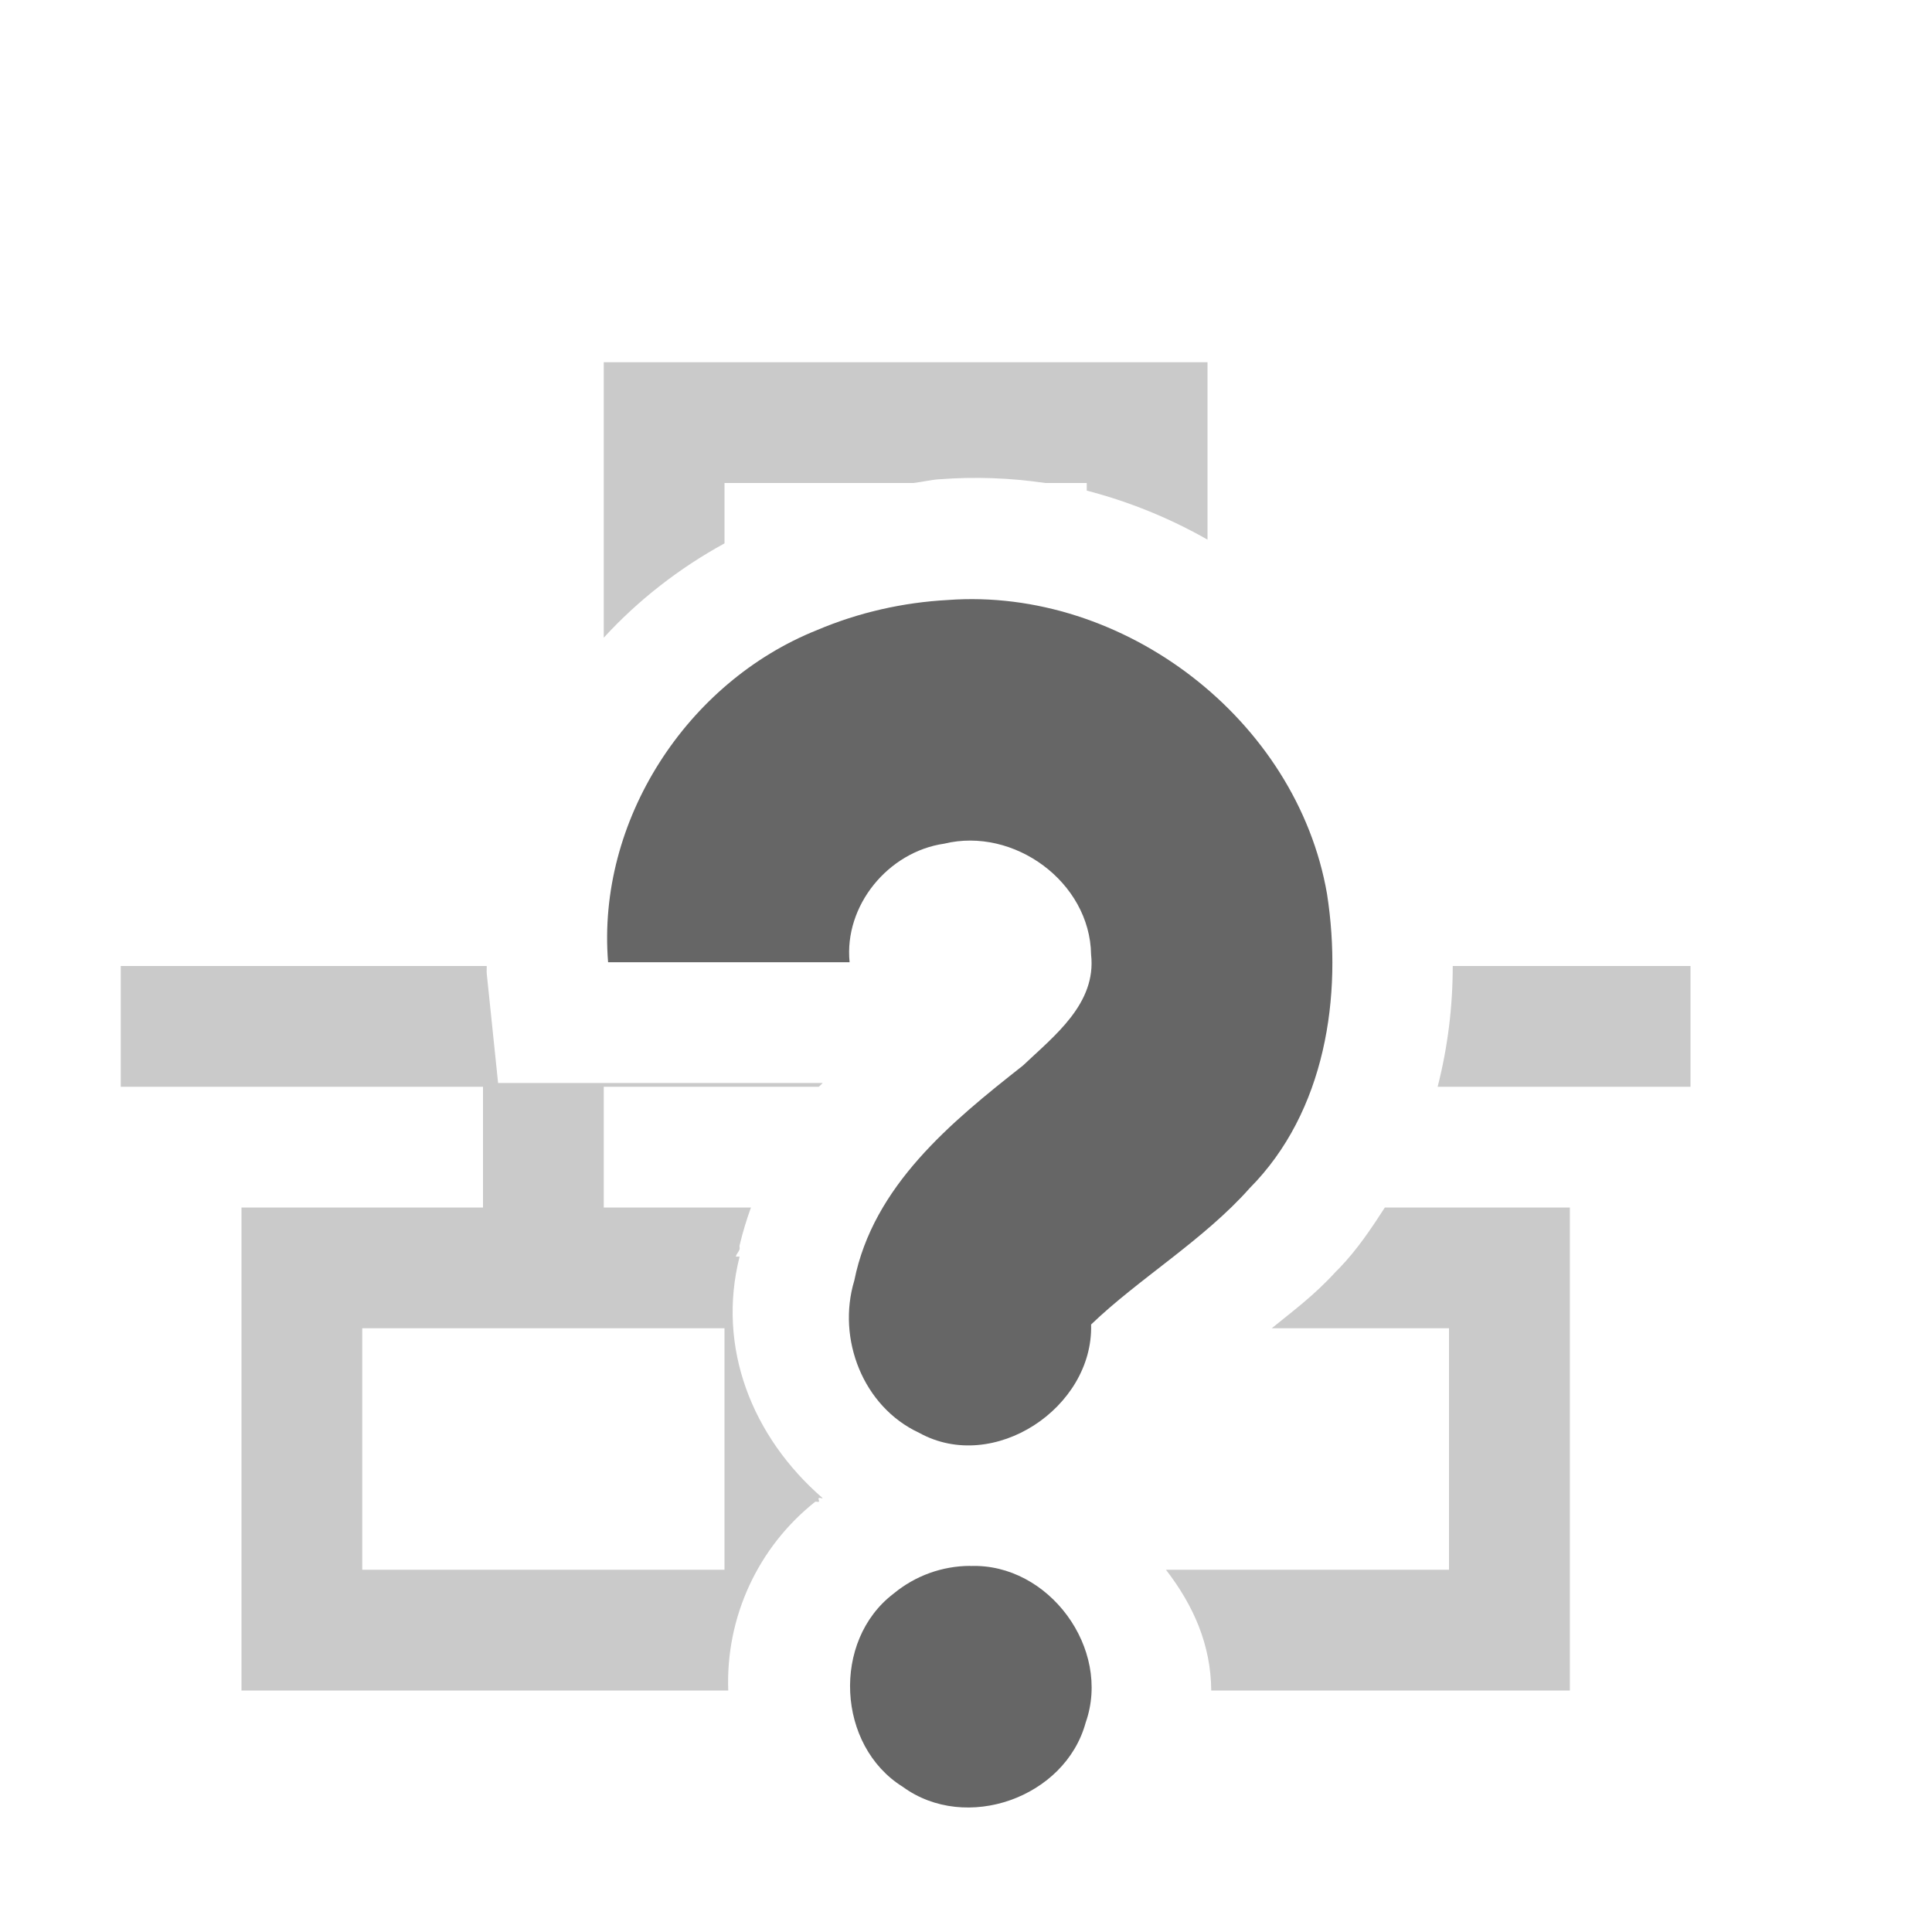
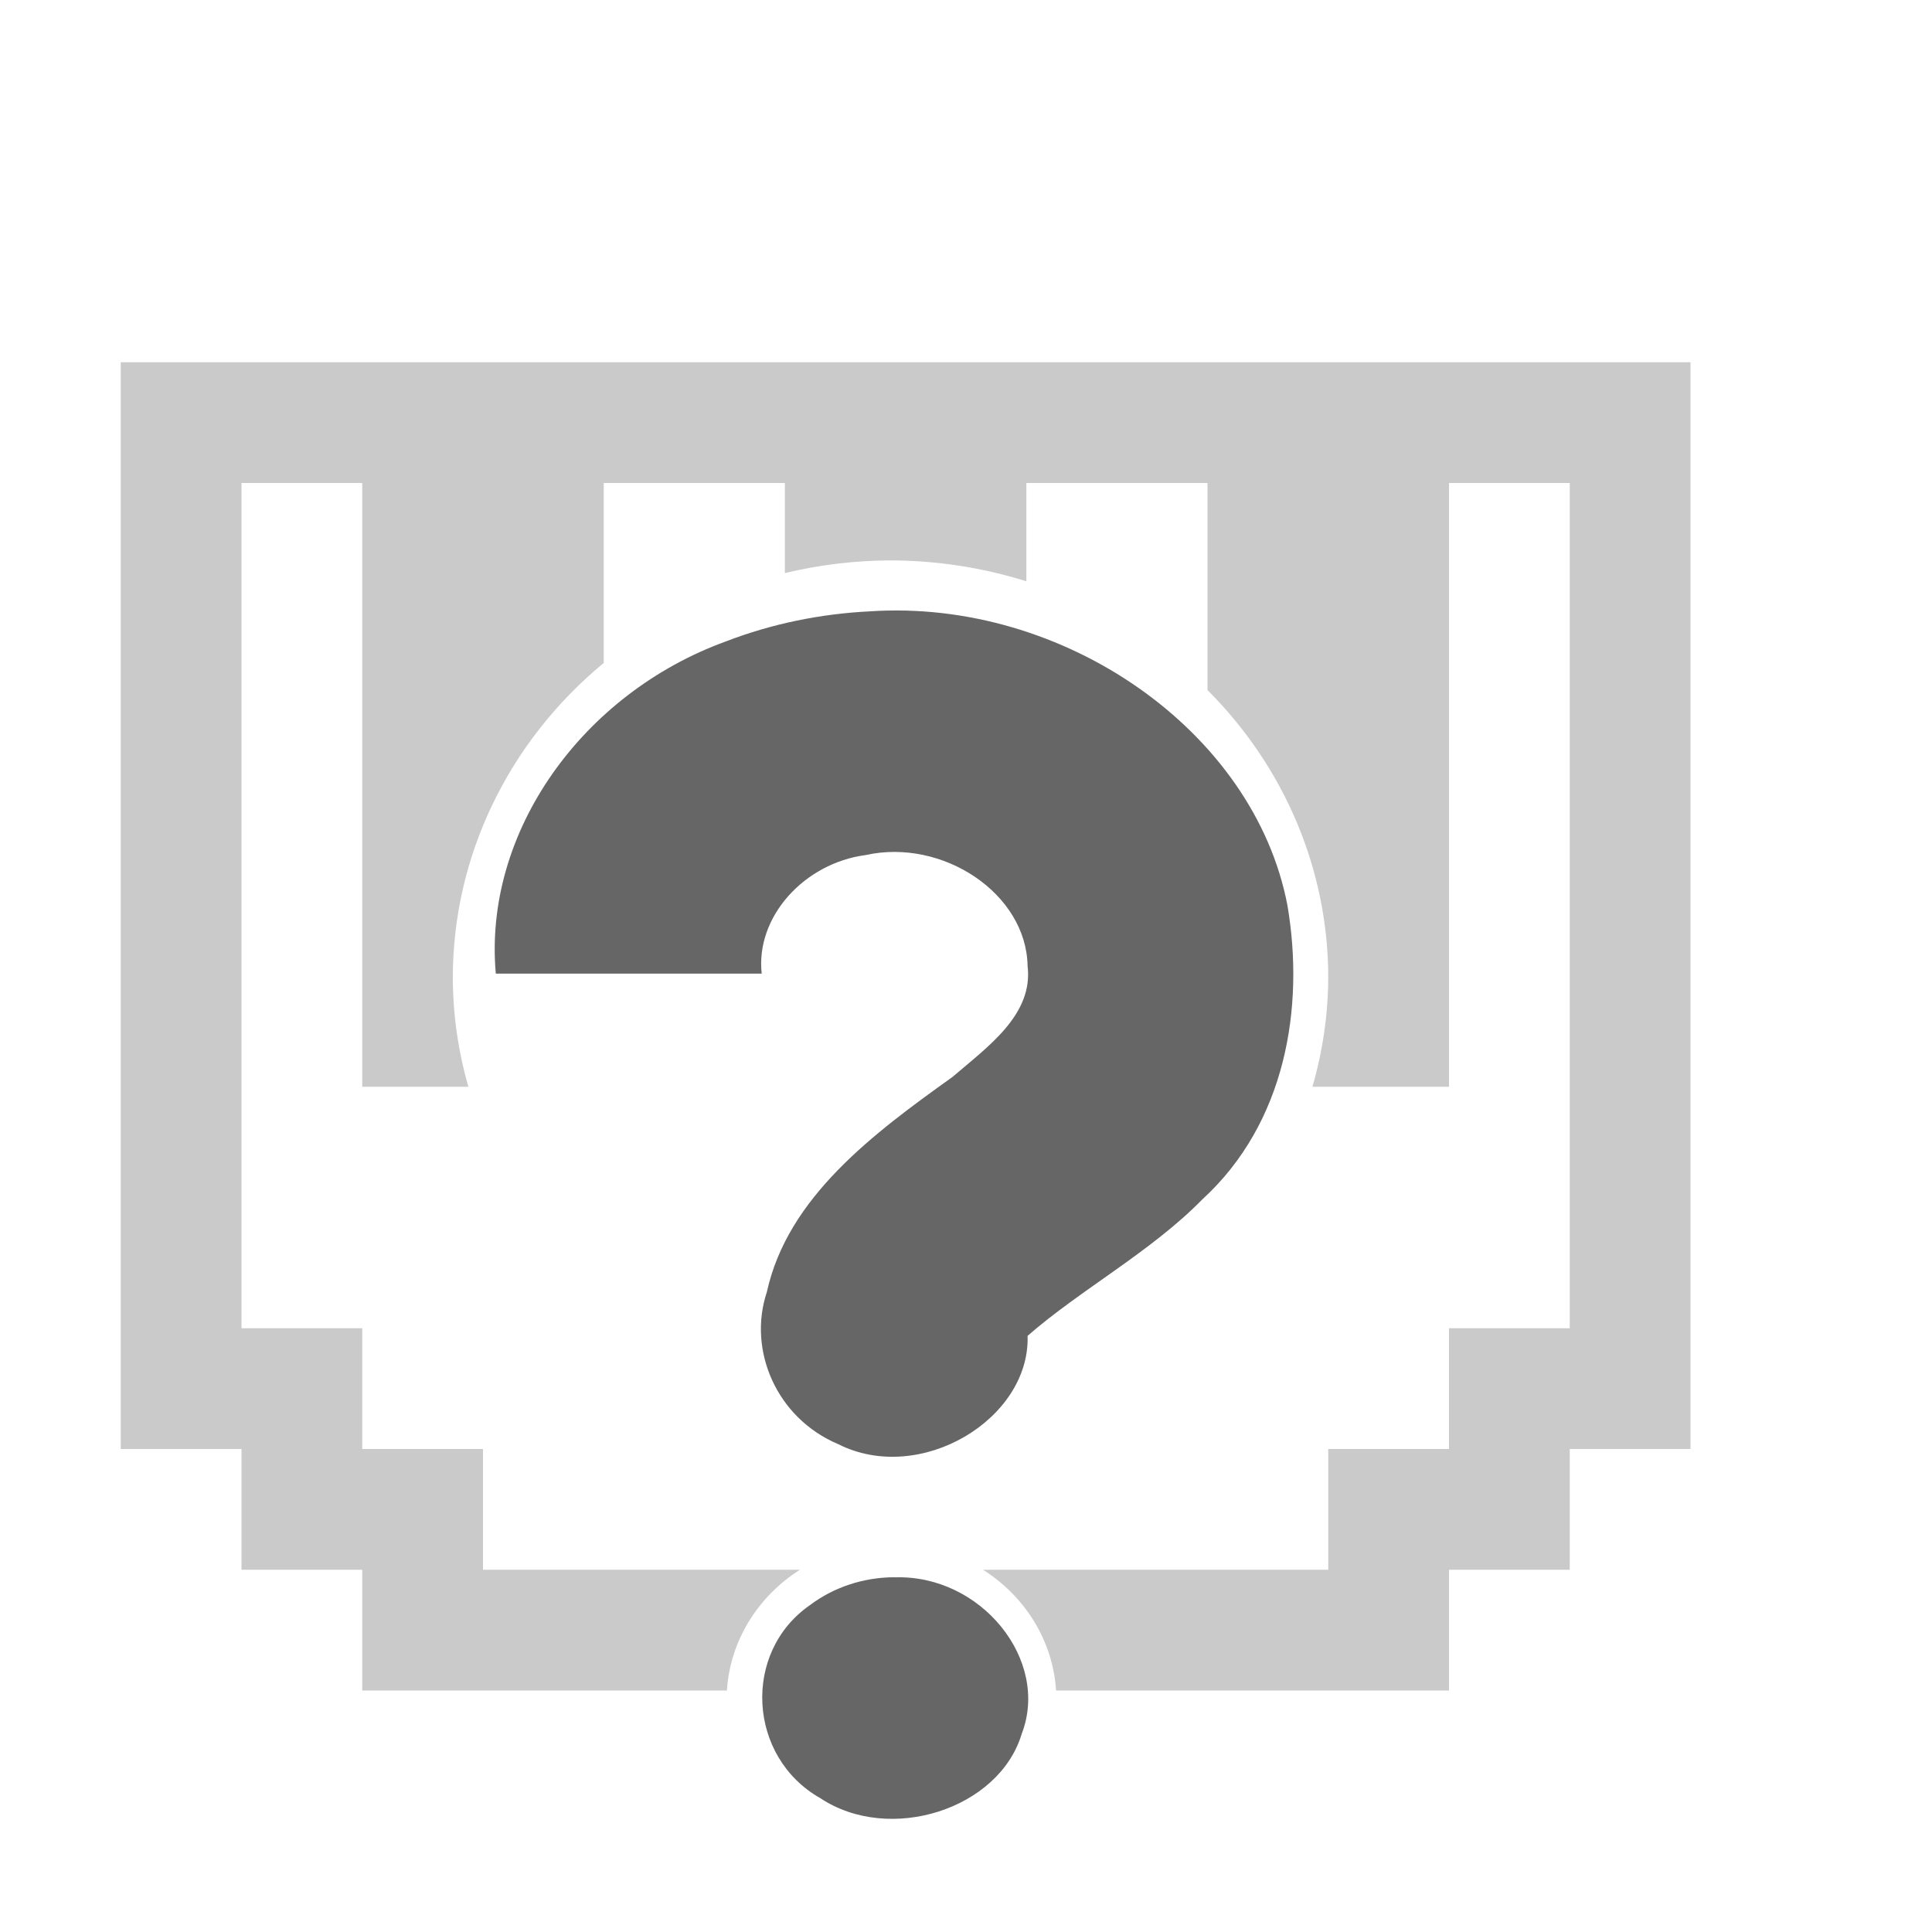
- <svg xmlns="http://www.w3.org/2000/svg" height="16" width="16">
-   <g transform="translate(-333 311)">
-     <path color="#000" d="M338-308v2.281c.284-.31.625-.576 1-.781v-.5h1.563c.074-.008.144-.027.218-.031a3.94 3.94 0 0 1 .875.031H342v.063a4.11 4.11 0 0 1 1 .406V-308zm-4 5v1h3v1h-2v4h4.031a1.906 1.906 0 0 1 .72-1.563c.003-.003.026.003.03 0 .008-.007-.009-.024 0-.03.008-.007.024.005.032 0-.586-.508-.878-1.25-.688-2h-.031c.005-.026.025-.038.031-.063.003-.01-.003-.021 0-.031.027-.112.057-.21.094-.313H338v-1h1.781c.01-.01.023-.02.032-.031h-2.688l-.094-.906c-.002-.022.001-.042 0-.063zm11.031 0c0 .333-.04.667-.125 1H347v-1zm-.562 2c-.11.17-.227.346-.375.5l-.031.031c-.182.2-.362.331-.531.469H345v2h-2.344c.228.296.372.62.375 1h2.97v-4h-1.532zM336-300h3v2h-3z" fill="#666" opacity=".35" overflow="visible" style="marker:none" />
-     <path color="#bebebe" d="M340.848-306.031c1.458-.108 2.892.99 3.142 2.435.131.846-.014 1.804-.64 2.435-.382.431-.923.753-1.314 1.13.02.689-.807 1.239-1.424.897-.465-.216-.683-.779-.537-1.261.157-.784.801-1.312 1.396-1.78.262-.248.61-.514.565-.919-.009-.602-.64-1.06-1.217-.919-.463.067-.83.512-.783.982h-2c-.095-1.17.65-2.32 1.733-2.752.342-.145.71-.228 1.08-.248zm.188 8c.649-.025 1.171.685.955 1.297-.17.623-.993.913-1.514.532-.547-.34-.59-1.21-.077-1.6a.998.998 0 0 1 .636-.23z" fill="#666" overflow="visible" style="marker:none" />
-   </g>
+ <svg xmlns="http://www.w3.org/2000/svg" height="16" width="16" version="1.1" id="svg8">
+   <defs id="defs12" />
+   <path id="path4-3" style="color:#bebebe;overflow:visible;fill:#666666;stroke-width:1.049;marker:none" overflow="visible" d="m 7.202,5.063 c 1.605,-0.108 3.184,0.99 3.46,2.435 0.144,0.846 -0.015,1.804 -0.705,2.435 C 9.536,10.364 8.94,10.686 8.51,11.063 8.532,11.752 7.621,12.302 6.942,11.96 6.43,11.744 6.19,11.181 6.351,10.699 6.523,9.915 7.233,9.387 7.888,8.919 8.176,8.671 8.559,8.405 8.51,8 8.5,7.398 7.805,6.94 7.17,7.081 6.66,7.148 6.256,7.593 6.308,8.063 H 4.106 C 4.001,6.893 4.821,5.743 6.014,5.311 6.39,5.166 6.795,5.083 7.203,5.063 Z m 0.207,8 c 0.715,-0.025 1.289,0.685 1.052,1.297 -0.187,0.623 -1.093,0.913 -1.667,0.532 -0.602,-0.34 -0.65,-1.21 -0.085,-1.6 a 1.099,0.998 0 0 1 0.7,-0.23 z" />
+   <path style="opacity:1;vector-effect:none;fill:#676767;fill-opacity:0.349;stroke:none;stroke-width:1;stroke-linecap:butt;stroke-linejoin:bevel;stroke-miterlimit:4;stroke-dasharray:none;stroke-dashoffset:0;stroke-opacity:1;paint-order:normal" d="M 1 3 L 1 12 L 2 12 L 2 13 L 3 13 L 3 14 L 6.02 14 A 1.367 1.297 0 0 1 6.625 13 L 4 13 L 4 12 L 3 12 L 3 11 L 2 11 L 2 4 L 3 4 L 3 7 L 3 9 L 3.879 9 A 3.625 3.452 0 0 1 3.75 8.092 A 3.625 3.452 0 0 1 5 5.49 L 5 4 L 6.5 4 L 6.5 4.746 A 3.625 3.452 0 0 1 7.375 4.641 A 3.625 3.452 0 0 1 8.5 4.814 L 8.5 4 L 10 4 L 10 5.715 A 3.625 3.452 0 0 1 11 8.092 A 3.625 3.452 0 0 1 10.869 9 L 12 9 L 12 7 L 12 4 L 13 4 L 13 11 L 12 11 L 12 12 L 11 12 L 11 13 L 8.141 13 A 1.367 1.297 0 0 1 8.746 14 L 12 14 L 12 13 L 13 13 L 13 12 L 14 12 L 14 3 L 1 3 z " id="rect824" />
</svg>
